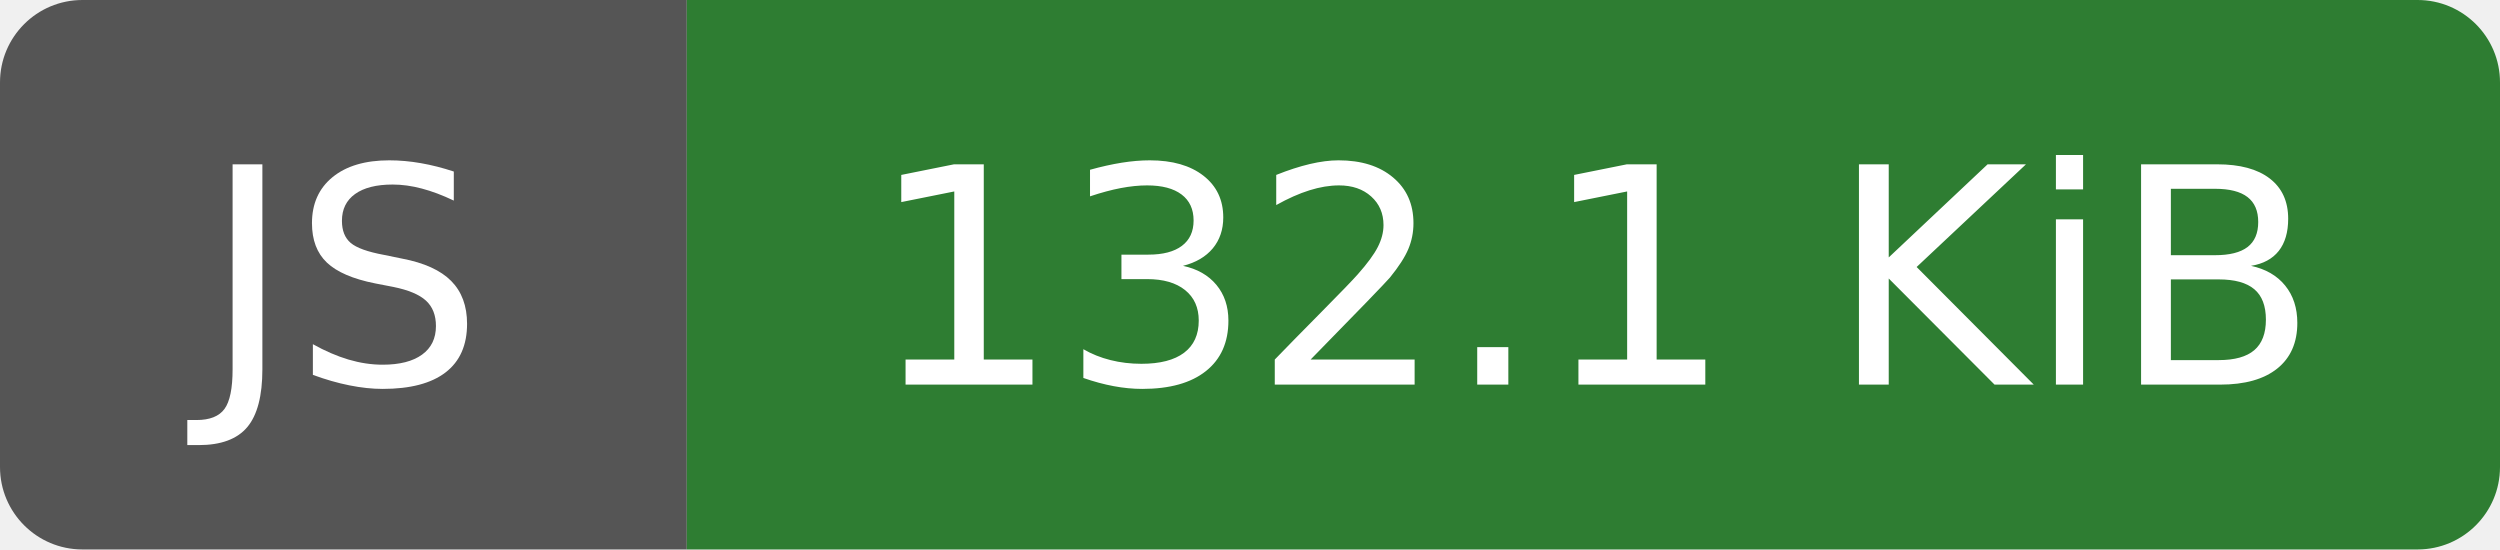
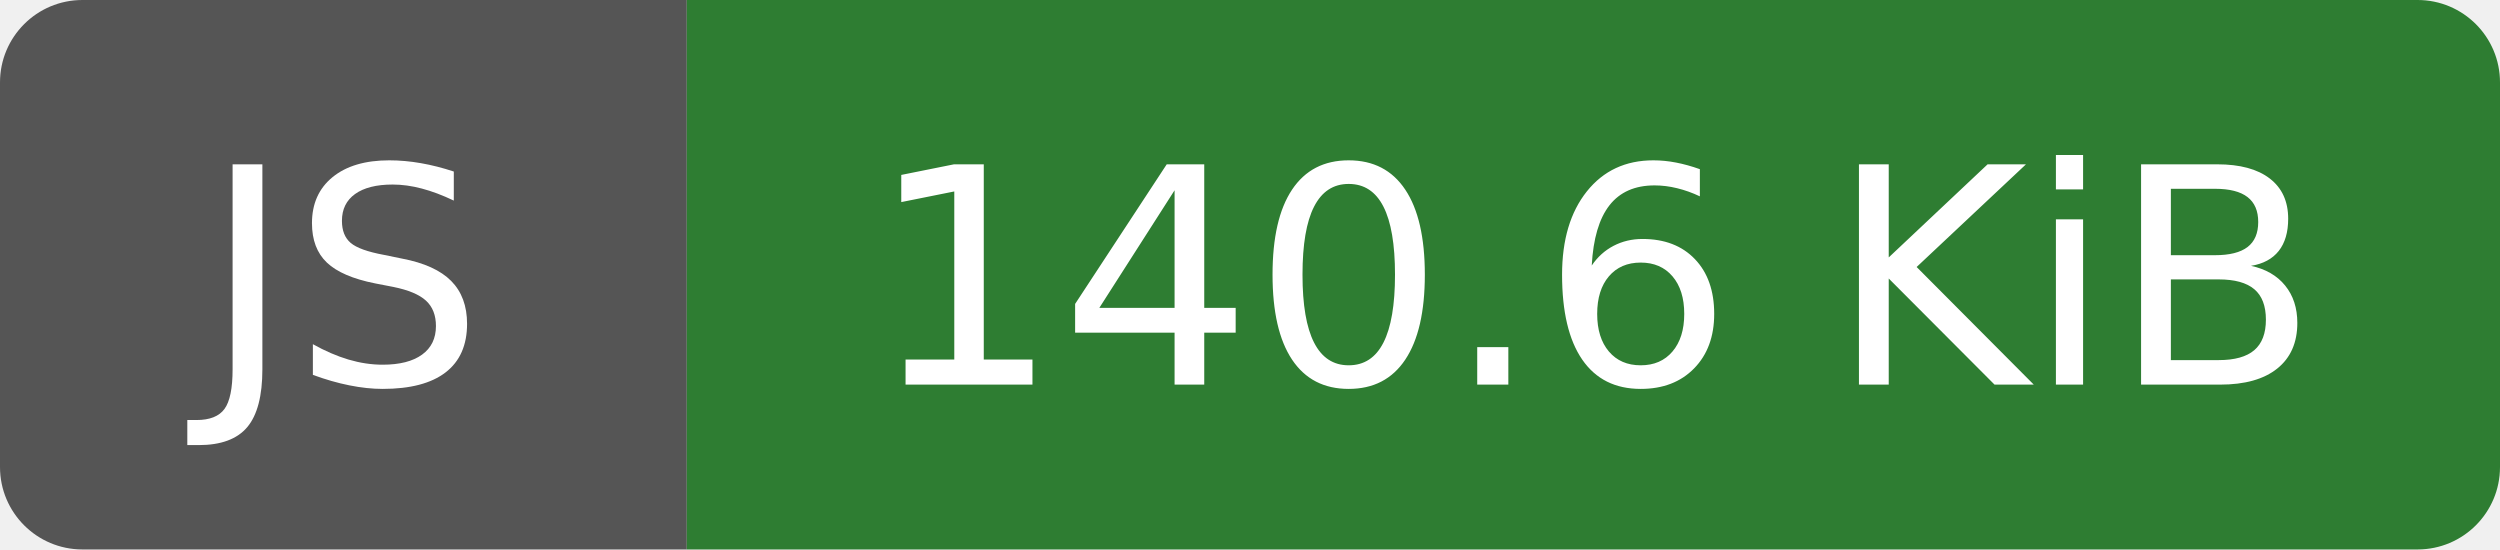
- <svg xmlns="http://www.w3.org/2000/svg" width="91" height="20" role="img" aria-label="JS: 132.1 KiB">
-   <clipPath id="r">
+ <svg xmlns="http://www.w3.org/2000/svg" width="91" height="20" role="img" aria-label="JS: 140.6 KiB">
+   <clipPath id="pt-badge-js-140-6-kib">
    <rect width="91" height="20" rx="3" fill="#fff" />
  </clipPath>
-   <g clip-path="url(#r)">
+   <g clip-path="url(#pt-badge-js-140-6-kib)">
    <rect width="25" height="20" fill="#555" />
    <rect x="25" width="66" height="20" fill="#2e7d32" />
  </g>
  <g fill="#fff" text-anchor="middle" font-family="Verdana,Geneva,DejaVu Sans,sans-serif" font-size="110">
    <text x="125" y="140" transform="scale(.1)" textLength="130">JS</text>
-     <text x="580" y="140" transform="scale(.1)" textLength="540">132.1 KiB</text>
+     <text x="580" y="140" transform="scale(.1)" textLength="540">140.6 KiB</text>
  </g>
</svg>
